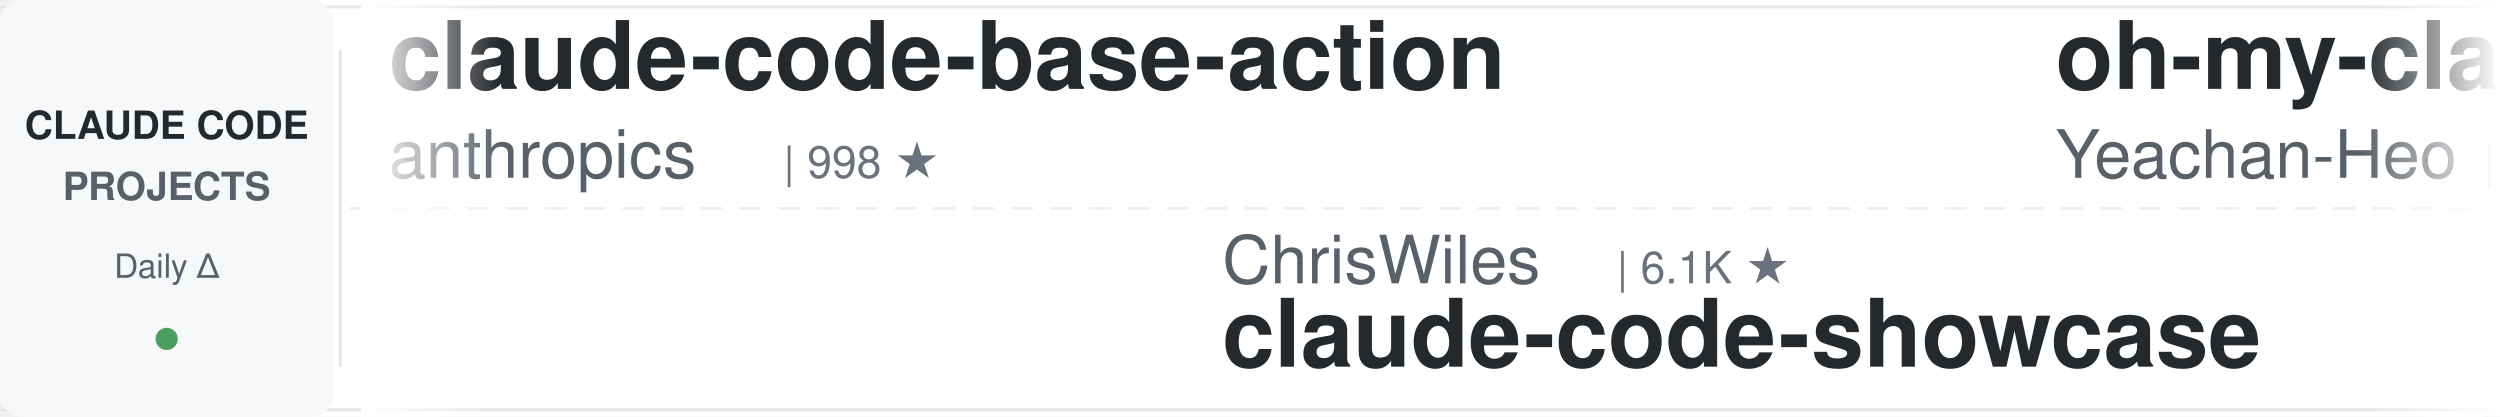
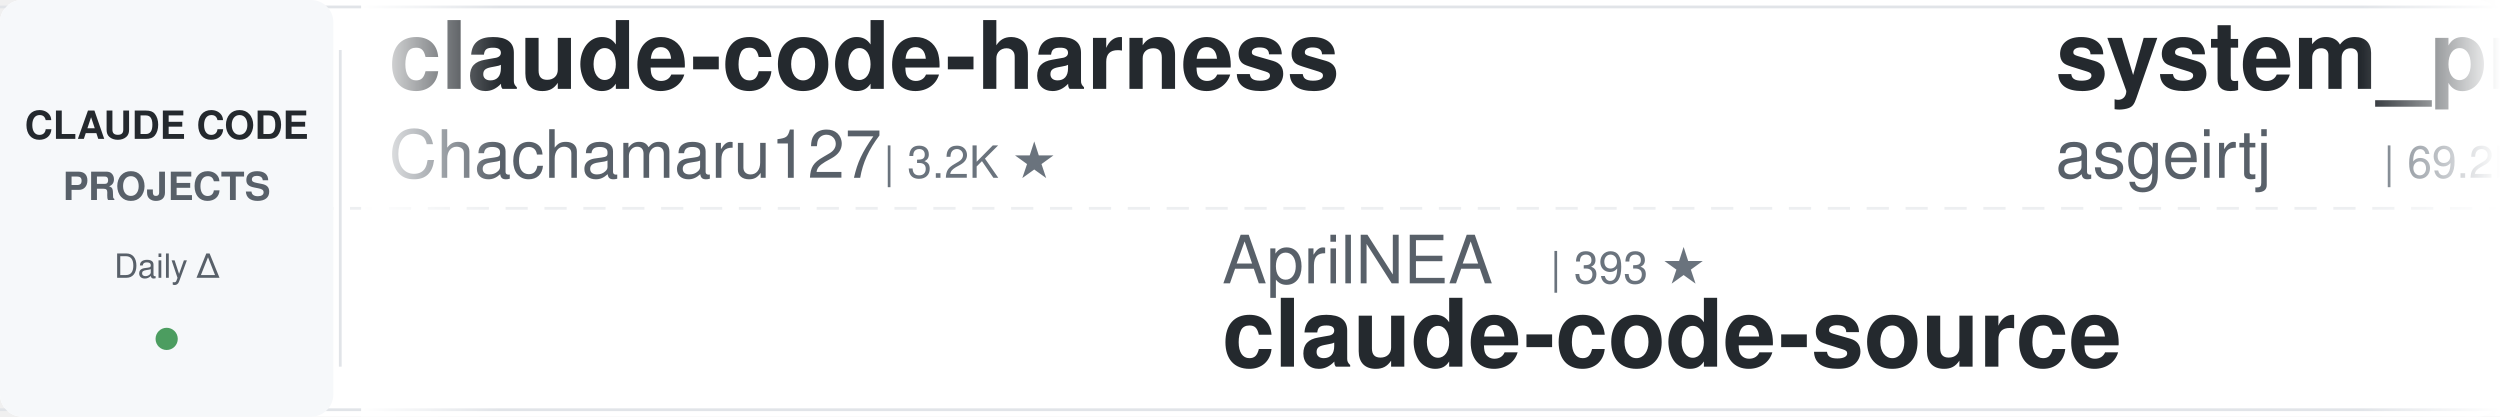
<svg xmlns="http://www.w3.org/2000/svg" width="900" height="150">
  <defs>
    <linearGradient id="leftFade" x1="0%" y1="0%" x2="100%" y2="0%">
      <stop offset="0%" style="stop-color:#ffffff;stop-opacity:1" />
      <stop offset="100%" style="stop-color:#ffffff;stop-opacity:0" />
    </linearGradient>
    <linearGradient id="rightFade" x1="0%" y1="0%" x2="100%" y2="0%">
      <stop offset="0%" style="stop-color:#ffffff;stop-opacity:0" />
      <stop offset="100%" style="stop-color:#ffffff;stop-opacity:1" />
    </linearGradient>
  </defs>
  <rect width="900" height="150" fill="#ffffff" rx="8" />
  <rect x="0" y="2" width="900" height="1" fill="#e1e4e8" />
  <rect x="0" y="147" width="900" height="1" fill="#e1e4e8" />
  <line x1="0" y1="75" x2="900" y2="75" stroke="#e1e4e8" stroke-width="1" stroke-dasharray="8 6" opacity="0.6" />
  <rect x="0" y="0" width="120" height="150" fill="#f6f8fa" rx="8" />
  <text x="60" y="50" font-family="-apple-system, BlinkMacSystemFont, 'Segoe UI', Helvetica, Arial, sans-serif" font-size="14" font-weight="600" fill="#24292e" text-anchor="middle">CLAUDE CODE</text>
  <text x="60" y="72" font-family="-apple-system, BlinkMacSystemFont, 'Segoe UI', Helvetica, Arial, sans-serif" font-size="14" font-weight="600" fill="#586069" text-anchor="middle">PROJECTS</text>
  <text x="60" y="100" font-family="-apple-system, BlinkMacSystemFont, 'Segoe UI', Helvetica, Arial, sans-serif" font-size="12" font-weight="500" fill="#586069" text-anchor="middle">Daily Δ</text>
  <circle cx="60" cy="122" r="4" fill="#22863a" opacity="0.8" />
  <rect x="122" y="18" width="1" height="114" fill="#e1e4e8" />
  <clipPath id="tickerClip">
    <rect x="130" y="0" width="770" height="150" />
  </clipPath>
  <g clip-path="url(#tickerClip)">
    <g id="tickerItems">
      <animateTransform attributeName="transform" attributeType="XML" type="translate" from="0 0" to="-3000 0" dur="54s" repeatCount="indefinite" />
      <g transform="translate(0, 0)">
-         <text x="140" y="32" font-family="-apple-system, BlinkMacSystemFont, 'Segoe UI', Helvetica, Arial, sans-serif" font-size="34" font-weight="600" fill="#24292e">claude-code-base-action</text>
-         <text x="140" y="64" font-family="-apple-system, BlinkMacSystemFont, 'Segoe UI', Helvetica, Arial, sans-serif" font-size="24" font-weight="400" fill="#586069">anthropics</text>
-         <text x="282" y="64" font-family="-apple-system, BlinkMacSystemFont, 'Segoe UI', Helvetica, Arial, sans-serif" font-size="16" font-weight="500" fill="#6a737d">| 998 ★</text>
+         <text x="140" y="32" font-family="-apple-system, BlinkMacSystemFont, 'Segoe UI', Helvetica, Arial, sans-serif" font-size="34" font-weight="600" fill="#24292e">claude-code-harness</text>
+         <text x="140" y="64" font-family="-apple-system, BlinkMacSystemFont, 'Segoe UI', Helvetica, Arial, sans-serif" font-size="24" font-weight="400" fill="#586069">Chachamaru127</text>
+         <text x="318" y="64" font-family="-apple-system, BlinkMacSystemFont, 'Segoe UI', Helvetica, Arial, sans-serif" font-size="16" font-weight="500" fill="#6a737d">| 3.2K ★</text>
      </g>
      <g transform="translate(300, 0)">
-         <text x="140" y="102" font-family="-apple-system, BlinkMacSystemFont, 'Segoe UI', Helvetica, Arial, sans-serif" font-size="24" font-weight="400" fill="#586069">ChrisWiles</text>
-         <text x="282" y="102" font-family="-apple-system, BlinkMacSystemFont, 'Segoe UI', Helvetica, Arial, sans-serif" font-size="16" font-weight="500" fill="#6a737d">| 6.1K ★</text>
-         <text x="140" y="132" font-family="-apple-system, BlinkMacSystemFont, 'Segoe UI', Helvetica, Arial, sans-serif" font-size="34" font-weight="600" fill="#24292e">claude-code-showcase</text>
+         <text x="140" y="102" font-family="-apple-system, BlinkMacSystemFont, 'Segoe UI', Helvetica, Arial, sans-serif" font-size="24" font-weight="400" fill="#586069">AprilNEA</text>
+         <text x="258" y="102" font-family="-apple-system, BlinkMacSystemFont, 'Segoe UI', Helvetica, Arial, sans-serif" font-size="16" font-weight="500" fill="#6a737d">| 393 ★</text>
+         <text x="140" y="132" font-family="-apple-system, BlinkMacSystemFont, 'Segoe UI', Helvetica, Arial, sans-serif" font-size="34" font-weight="600" fill="#24292e">claude-code-source</text>
      </g>
      <g transform="translate(600, 0)">
-         <text x="140" y="32" font-family="-apple-system, BlinkMacSystemFont, 'Segoe UI', Helvetica, Arial, sans-serif" font-size="34" font-weight="600" fill="#24292e">oh-my-claudecode</text>
-         <text x="140" y="64" font-family="-apple-system, BlinkMacSystemFont, 'Segoe UI', Helvetica, Arial, sans-serif" font-size="24" font-weight="400" fill="#586069">Yeachan-Heo</text>
-         <text x="294" y="64" font-family="-apple-system, BlinkMacSystemFont, 'Segoe UI', Helvetica, Arial, sans-serif" font-size="16" font-weight="500" fill="#6a737d">| 39.7K ★</text>
+         <text x="140" y="32" font-family="-apple-system, BlinkMacSystemFont, 'Segoe UI', Helvetica, Arial, sans-serif" font-size="34" font-weight="600" fill="#24292e">system_prompts_leaks</text>
+         <text x="140" y="64" font-family="-apple-system, BlinkMacSystemFont, 'Segoe UI', Helvetica, Arial, sans-serif" font-size="24" font-weight="400" fill="#586069">asgeirtj</text>
+         <text x="258" y="64" font-family="-apple-system, BlinkMacSystemFont, 'Segoe UI', Helvetica, Arial, sans-serif" font-size="16" font-weight="500" fill="#6a737d">| 69.2K ★</text>
      </g>
      <g transform="translate(900, 0)">
-         <text x="140" y="102" font-family="-apple-system, BlinkMacSystemFont, 'Segoe UI', Helvetica, Arial, sans-serif" font-size="24" font-weight="400" fill="#586069">FlorianBruniaux</text>
-         <text x="342" y="102" font-family="-apple-system, BlinkMacSystemFont, 'Segoe UI', Helvetica, Arial, sans-serif" font-size="16" font-weight="500" fill="#6a737d">| 6.1K ★</text>
-         <text x="140" y="132" font-family="-apple-system, BlinkMacSystemFont, 'Segoe UI', Helvetica, Arial, sans-serif" font-size="34" font-weight="600" fill="#24292e">claude-code-ultimate-gui...</text>
+         <text x="140" y="102" font-family="-apple-system, BlinkMacSystemFont, 'Segoe UI', Helvetica, Arial, sans-serif" font-size="24" font-weight="400" fill="#586069">ding113</text>
+         <text x="246" y="102" font-family="-apple-system, BlinkMacSystemFont, 'Segoe UI', Helvetica, Arial, sans-serif" font-size="16" font-weight="500" fill="#6a737d">| 3.4K ★</text>
+         <text x="140" y="132" font-family="-apple-system, BlinkMacSystemFont, 'Segoe UI', Helvetica, Arial, sans-serif" font-size="34" font-weight="600" fill="#24292e">claude-code-hub</text>
      </g>
      <g transform="translate(1200, 0)">
-         <text x="140" y="32" font-family="-apple-system, BlinkMacSystemFont, 'Segoe UI', Helvetica, Arial, sans-serif" font-size="34" font-weight="600" fill="#24292e">claude-code-hub</text>
-         <text x="140" y="64" font-family="-apple-system, BlinkMacSystemFont, 'Segoe UI', Helvetica, Arial, sans-serif" font-size="24" font-weight="400" fill="#586069">ding113</text>
-         <text x="246" y="64" font-family="-apple-system, BlinkMacSystemFont, 'Segoe UI', Helvetica, Arial, sans-serif" font-size="16" font-weight="500" fill="#6a737d">| 3.4K ★</text>
+         <text x="140" y="32" font-family="-apple-system, BlinkMacSystemFont, 'Segoe UI', Helvetica, Arial, sans-serif" font-size="34" font-weight="600" fill="#24292e">claude-code-reverse</text>
+         <text x="140" y="64" font-family="-apple-system, BlinkMacSystemFont, 'Segoe UI', Helvetica, Arial, sans-serif" font-size="24" font-weight="400" fill="#586069">Yuyz0112</text>
+         <text x="258" y="64" font-family="-apple-system, BlinkMacSystemFont, 'Segoe UI', Helvetica, Arial, sans-serif" font-size="16" font-weight="500" fill="#6a737d">| 2.4K ★</text>
      </g>
      <g transform="translate(1500, 0)">
-         <text x="140" y="102" font-family="-apple-system, BlinkMacSystemFont, 'Segoe UI', Helvetica, Arial, sans-serif" font-size="24" font-weight="400" fill="#586069">musistudio</text>
-         <text x="282" y="102" font-family="-apple-system, BlinkMacSystemFont, 'Segoe UI', Helvetica, Arial, sans-serif" font-size="16" font-weight="500" fill="#6a737d">| 37.6K ★</text>
-         <text x="140" y="132" font-family="-apple-system, BlinkMacSystemFont, 'Segoe UI', Helvetica, Arial, sans-serif" font-size="34" font-weight="600" fill="#24292e">claude-code-router</text>
+         <text x="140" y="102" font-family="-apple-system, BlinkMacSystemFont, 'Segoe UI', Helvetica, Arial, sans-serif" font-size="24" font-weight="400" fill="#586069">centminmod</text>
+         <text x="282" y="102" font-family="-apple-system, BlinkMacSystemFont, 'Segoe UI', Helvetica, Arial, sans-serif" font-size="16" font-weight="500" fill="#6a737d">| 2.7K ★</text>
+         <text x="140" y="132" font-family="-apple-system, BlinkMacSystemFont, 'Segoe UI', Helvetica, Arial, sans-serif" font-size="34" font-weight="600" fill="#24292e">my-claude-code-setup</text>
      </g>
      <g transform="translate(1800, 0)">
-         <text x="140" y="32" font-family="-apple-system, BlinkMacSystemFont, 'Segoe UI', Helvetica, Arial, sans-serif" font-size="34" font-weight="600" fill="#24292e">claude-code-telegram</text>
-         <text x="140" y="64" font-family="-apple-system, BlinkMacSystemFont, 'Segoe UI', Helvetica, Arial, sans-serif" font-size="24" font-weight="400" fill="#586069">overwirehq</text>
-         <text x="282" y="64" font-family="-apple-system, BlinkMacSystemFont, 'Segoe UI', Helvetica, Arial, sans-serif" font-size="16" font-weight="500" fill="#6a737d">| 2.8K ★</text>
+         <text x="140" y="32" font-family="-apple-system, BlinkMacSystemFont, 'Segoe UI', Helvetica, Arial, sans-serif" font-size="34" font-weight="600" fill="#24292e">ClaudeCodeAgents</text>
+         <text x="140" y="64" font-family="-apple-system, BlinkMacSystemFont, 'Segoe UI', Helvetica, Arial, sans-serif" font-size="24" font-weight="400" fill="#586069">darcyegb</text>
+         <text x="258" y="64" font-family="-apple-system, BlinkMacSystemFont, 'Segoe UI', Helvetica, Arial, sans-serif" font-size="16" font-weight="500" fill="#6a737d">| 772 ★</text>
      </g>
      <g transform="translate(2100, 0)">
-         <text x="140" y="102" font-family="-apple-system, BlinkMacSystemFont, 'Segoe UI', Helvetica, Arial, sans-serif" font-size="24" font-weight="400" fill="#586069">shareAI-lab</text>
-         <text x="294" y="102" font-family="-apple-system, BlinkMacSystemFont, 'Segoe UI', Helvetica, Arial, sans-serif" font-size="16" font-weight="500" fill="#6a737d">| 78.2K ★</text>
-         <text x="140" y="132" font-family="-apple-system, BlinkMacSystemFont, 'Segoe UI', Helvetica, Arial, sans-serif" font-size="34" font-weight="600" fill="#24292e">learn-claude-code</text>
+         <text x="140" y="102" font-family="-apple-system, BlinkMacSystemFont, 'Segoe UI', Helvetica, Arial, sans-serif" font-size="24" font-weight="400" fill="#586069">huangserva</text>
+         <text x="282" y="102" font-family="-apple-system, BlinkMacSystemFont, 'Segoe UI', Helvetica, Arial, sans-serif" font-size="16" font-weight="500" fill="#6a737d">| 629 ★</text>
+         <text x="140" y="132" font-family="-apple-system, BlinkMacSystemFont, 'Segoe UI', Helvetica, Arial, sans-serif" font-size="34" font-weight="600" fill="#24292e">claude-code-cli</text>
      </g>
      <g transform="translate(2400, 0)">
-         <text x="140" y="32" font-family="-apple-system, BlinkMacSystemFont, 'Segoe UI', Helvetica, Arial, sans-serif" font-size="34" font-weight="600" fill="#24292e">claude-code-book</text>
-         <text x="140" y="64" font-family="-apple-system, BlinkMacSystemFont, 'Segoe UI', Helvetica, Arial, sans-serif" font-size="24" font-weight="400" fill="#586069">lintsinghua</text>
-         <text x="294" y="64" font-family="-apple-system, BlinkMacSystemFont, 'Segoe UI', Helvetica, Arial, sans-serif" font-size="16" font-weight="500" fill="#6a737d">| 4.3K ★</text>
+         <text x="140" y="32" font-family="-apple-system, BlinkMacSystemFont, 'Segoe UI', Helvetica, Arial, sans-serif" font-size="34" font-weight="600" fill="#24292e">claude-code-prompts</text>
+         <text x="140" y="64" font-family="-apple-system, BlinkMacSystemFont, 'Segoe UI', Helvetica, Arial, sans-serif" font-size="24" font-weight="400" fill="#586069">repowise-dev</text>
+         <text x="306" y="64" font-family="-apple-system, BlinkMacSystemFont, 'Segoe UI', Helvetica, Arial, sans-serif" font-size="16" font-weight="500" fill="#6a737d">| 1.2K ★</text>
      </g>
      <g transform="translate(2700, 0)">
-         <text x="140" y="102" font-family="-apple-system, BlinkMacSystemFont, 'Segoe UI', Helvetica, Arial, sans-serif" font-size="24" font-weight="400" fill="#586069">1rgs</text>
-         <text x="210" y="102" font-family="-apple-system, BlinkMacSystemFont, 'Segoe UI', Helvetica, Arial, sans-serif" font-size="16" font-weight="500" fill="#6a737d">| 3.8K ★</text>
-         <text x="140" y="132" font-family="-apple-system, BlinkMacSystemFont, 'Segoe UI', Helvetica, Arial, sans-serif" font-size="34" font-weight="600" fill="#24292e">claude-code-proxy</text>
+         <text x="140" y="102" font-family="-apple-system, BlinkMacSystemFont, 'Segoe UI', Helvetica, Arial, sans-serif" font-size="24" font-weight="400" fill="#586069">krusemediallc</text>
+         <text x="318" y="102" font-family="-apple-system, BlinkMacSystemFont, 'Segoe UI', Helvetica, Arial, sans-serif" font-size="16" font-weight="500" fill="#6a737d">| 1.6K ★</text>
+         <text x="140" y="132" font-family="-apple-system, BlinkMacSystemFont, 'Segoe UI', Helvetica, Arial, sans-serif" font-size="34" font-weight="600" fill="#24292e">arcads-claude-code</text>
      </g>
      <g transform="translate(3000, 0)">
-         <text x="140" y="32" font-family="-apple-system, BlinkMacSystemFont, 'Segoe UI', Helvetica, Arial, sans-serif" font-size="34" font-weight="600" fill="#24292e">claude-code-base-action</text>
-         <text x="140" y="64" font-family="-apple-system, BlinkMacSystemFont, 'Segoe UI', Helvetica, Arial, sans-serif" font-size="24" font-weight="400" fill="#586069">anthropics</text>
-         <text x="282" y="64" font-family="-apple-system, BlinkMacSystemFont, 'Segoe UI', Helvetica, Arial, sans-serif" font-size="16" font-weight="500" fill="#6a737d">| 998 ★</text>
+         <text x="140" y="32" font-family="-apple-system, BlinkMacSystemFont, 'Segoe UI', Helvetica, Arial, sans-serif" font-size="34" font-weight="600" fill="#24292e">claude-code-harness</text>
+         <text x="140" y="64" font-family="-apple-system, BlinkMacSystemFont, 'Segoe UI', Helvetica, Arial, sans-serif" font-size="24" font-weight="400" fill="#586069">Chachamaru127</text>
+         <text x="318" y="64" font-family="-apple-system, BlinkMacSystemFont, 'Segoe UI', Helvetica, Arial, sans-serif" font-size="16" font-weight="500" fill="#6a737d">| 3.2K ★</text>
      </g>
      <g transform="translate(3300, 0)">
-         <text x="140" y="102" font-family="-apple-system, BlinkMacSystemFont, 'Segoe UI', Helvetica, Arial, sans-serif" font-size="24" font-weight="400" fill="#586069">ChrisWiles</text>
-         <text x="282" y="102" font-family="-apple-system, BlinkMacSystemFont, 'Segoe UI', Helvetica, Arial, sans-serif" font-size="16" font-weight="500" fill="#6a737d">| 6.1K ★</text>
-         <text x="140" y="132" font-family="-apple-system, BlinkMacSystemFont, 'Segoe UI', Helvetica, Arial, sans-serif" font-size="34" font-weight="600" fill="#24292e">claude-code-showcase</text>
+         <text x="140" y="102" font-family="-apple-system, BlinkMacSystemFont, 'Segoe UI', Helvetica, Arial, sans-serif" font-size="24" font-weight="400" fill="#586069">AprilNEA</text>
+         <text x="258" y="102" font-family="-apple-system, BlinkMacSystemFont, 'Segoe UI', Helvetica, Arial, sans-serif" font-size="16" font-weight="500" fill="#6a737d">| 393 ★</text>
+         <text x="140" y="132" font-family="-apple-system, BlinkMacSystemFont, 'Segoe UI', Helvetica, Arial, sans-serif" font-size="34" font-weight="600" fill="#24292e">claude-code-source</text>
      </g>
      <g transform="translate(3600, 0)">
-         <text x="140" y="32" font-family="-apple-system, BlinkMacSystemFont, 'Segoe UI', Helvetica, Arial, sans-serif" font-size="34" font-weight="600" fill="#24292e">oh-my-claudecode</text>
-         <text x="140" y="64" font-family="-apple-system, BlinkMacSystemFont, 'Segoe UI', Helvetica, Arial, sans-serif" font-size="24" font-weight="400" fill="#586069">Yeachan-Heo</text>
-         <text x="294" y="64" font-family="-apple-system, BlinkMacSystemFont, 'Segoe UI', Helvetica, Arial, sans-serif" font-size="16" font-weight="500" fill="#6a737d">| 39.7K ★</text>
+         <text x="140" y="32" font-family="-apple-system, BlinkMacSystemFont, 'Segoe UI', Helvetica, Arial, sans-serif" font-size="34" font-weight="600" fill="#24292e">system_prompts_leaks</text>
+         <text x="140" y="64" font-family="-apple-system, BlinkMacSystemFont, 'Segoe UI', Helvetica, Arial, sans-serif" font-size="24" font-weight="400" fill="#586069">asgeirtj</text>
+         <text x="258" y="64" font-family="-apple-system, BlinkMacSystemFont, 'Segoe UI', Helvetica, Arial, sans-serif" font-size="16" font-weight="500" fill="#6a737d">| 69.2K ★</text>
      </g>
      <g transform="translate(3900, 0)">
-         <text x="140" y="102" font-family="-apple-system, BlinkMacSystemFont, 'Segoe UI', Helvetica, Arial, sans-serif" font-size="24" font-weight="400" fill="#586069">FlorianBruniaux</text>
-         <text x="342" y="102" font-family="-apple-system, BlinkMacSystemFont, 'Segoe UI', Helvetica, Arial, sans-serif" font-size="16" font-weight="500" fill="#6a737d">| 6.1K ★</text>
-         <text x="140" y="132" font-family="-apple-system, BlinkMacSystemFont, 'Segoe UI', Helvetica, Arial, sans-serif" font-size="34" font-weight="600" fill="#24292e">claude-code-ultimate-gui...</text>
+         <text x="140" y="102" font-family="-apple-system, BlinkMacSystemFont, 'Segoe UI', Helvetica, Arial, sans-serif" font-size="24" font-weight="400" fill="#586069">ding113</text>
+         <text x="246" y="102" font-family="-apple-system, BlinkMacSystemFont, 'Segoe UI', Helvetica, Arial, sans-serif" font-size="16" font-weight="500" fill="#6a737d">| 3.4K ★</text>
+         <text x="140" y="132" font-family="-apple-system, BlinkMacSystemFont, 'Segoe UI', Helvetica, Arial, sans-serif" font-size="34" font-weight="600" fill="#24292e">claude-code-hub</text>
      </g>
    </g>
  </g>
  <rect x="130" y="0" width="50" height="150" fill="url(#leftFade)" />
  <rect x="850" y="0" width="50" height="150" fill="url(#rightFade)" />
</svg>
